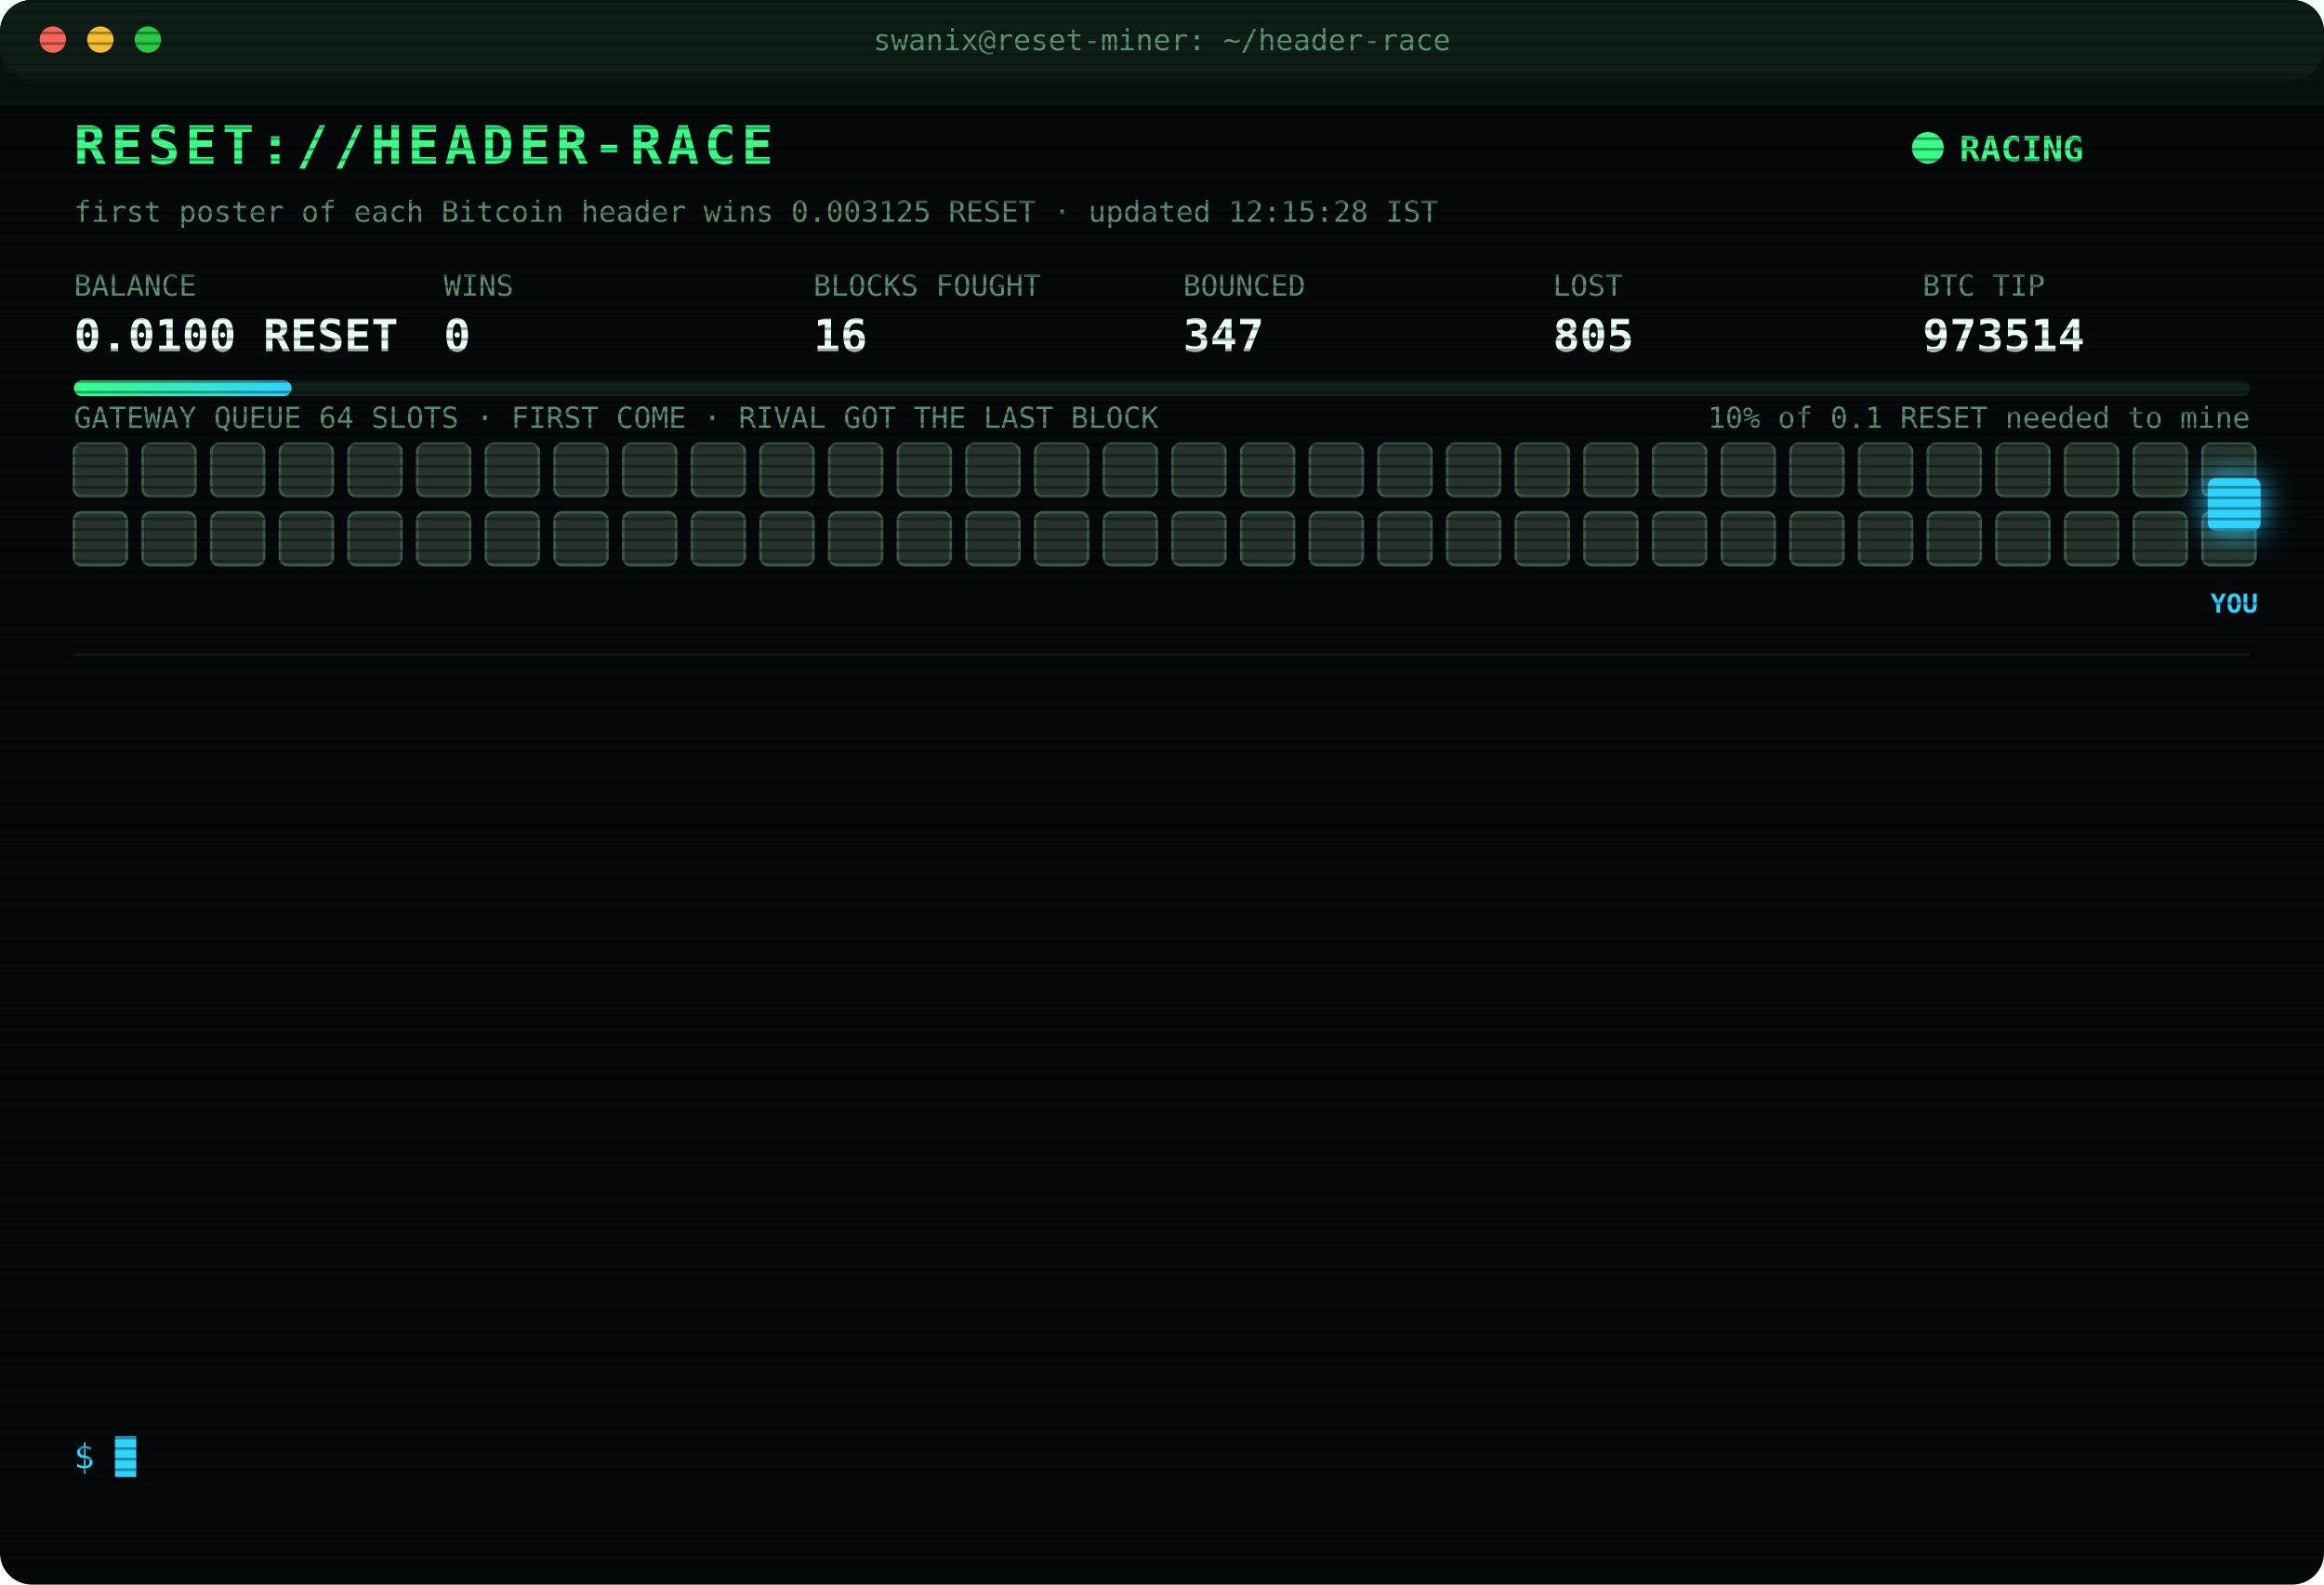
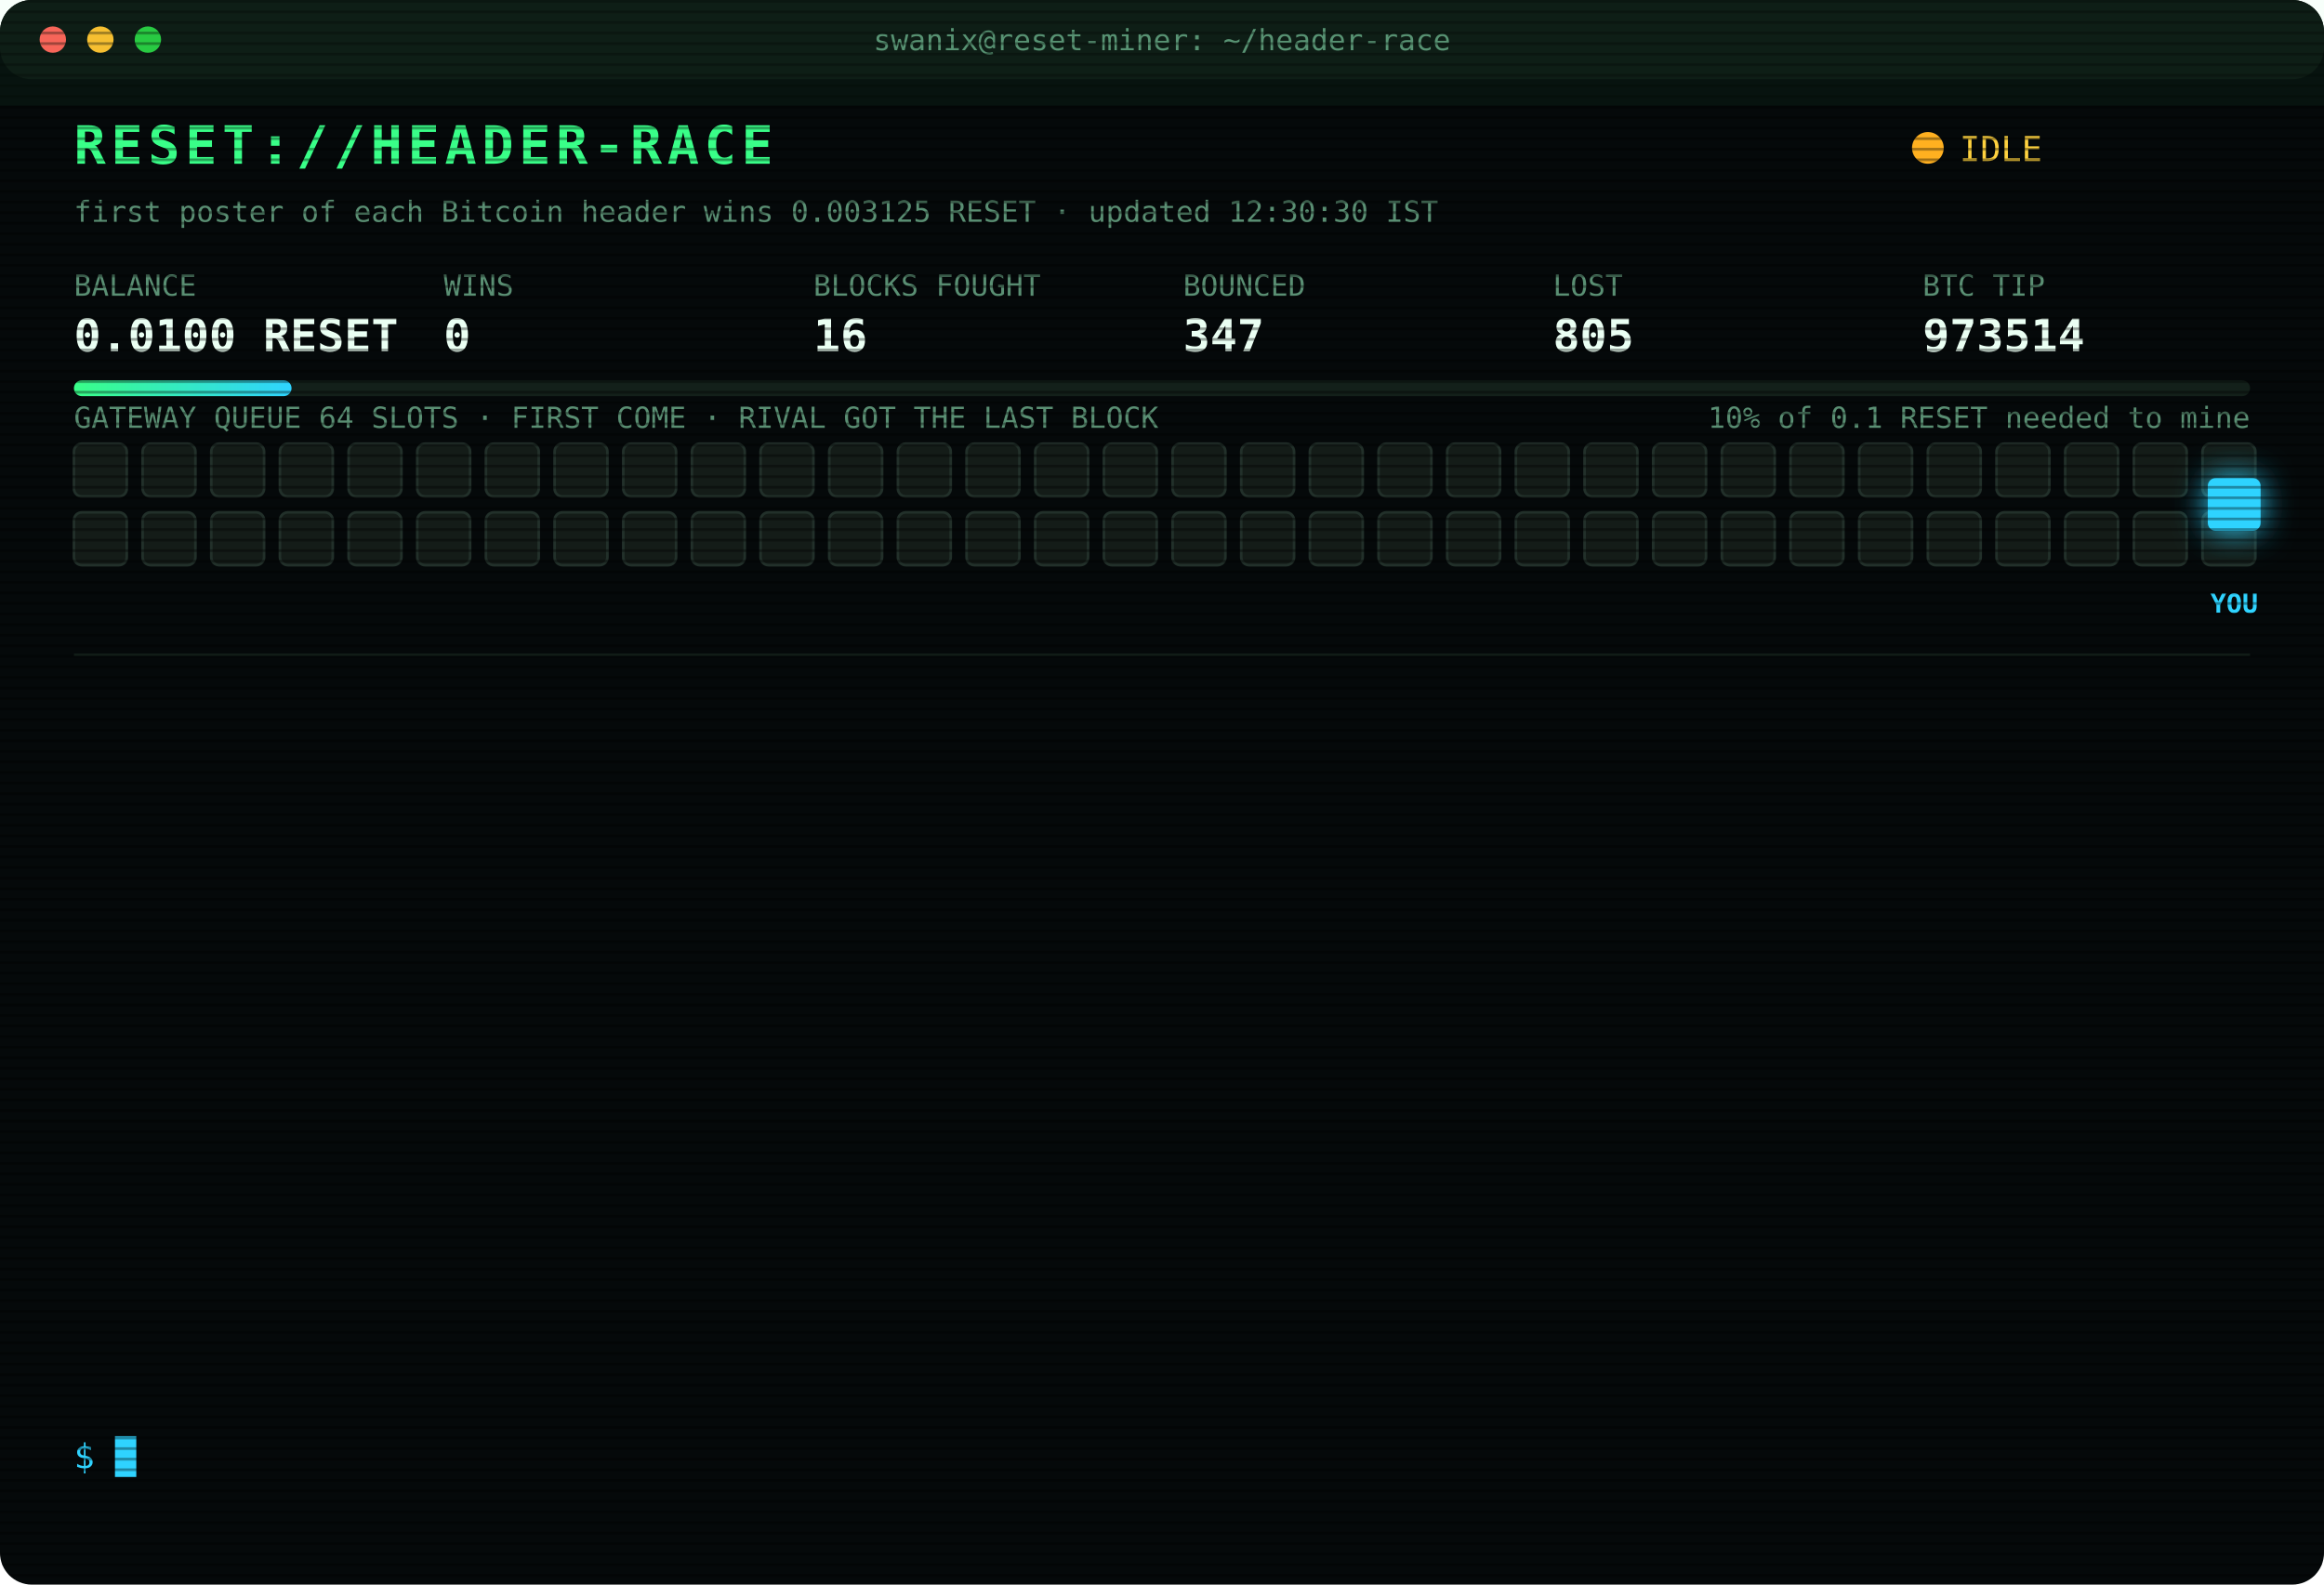
<svg xmlns="http://www.w3.org/2000/svg" width="880" height="600" viewBox="0 0 880 600" font-family="ui-monospace,SFMono-Regular,Menlo,Consolas,monospace">
  <style>
text{font-size:13px;fill:#7CFFB2}
.title{font-size:20px;font-weight:700;fill:#39FF88;letter-spacing:2px;animation:glitch 3s infinite steps(1)}
.sub{fill:#2fd3ff}.k{fill:#5a8f73;font-size:11px}.v{font-size:17px;font-weight:700;fill:#eafff3}
.ts{fill:#3f6b56}.boot{fill:#2fd3ff}.dim{fill:#5a8f73}.bad{fill:#ff4d6d}.warn{fill:#ffd23f}.mag{fill:#ff5cf0}.win{fill:#39FF88;font-weight:700}
.tag{font-size:10px;fill:#2fd3ff;font-weight:700}
.rival{fill:#26332c;stroke:#3c5a49;animation:jam 1.2s infinite alternate}
.idle{fill:#141c18;stroke:#22302a;animation:breathe 4s infinite}
.me{fill:#2fd3ff;filter:drop-shadow(0 0 6px #2fd3ff)}
.hover{animation:nudge 1.1s infinite ease-in-out}.bounce{animation:kick 1.4s infinite}
.ln{opacity:0;animation:in .4s forwards}
.cur{animation:blink 1s infinite steps(1)}
.scan{animation:scan 6s infinite linear}
.led{animation:blink 1.4s infinite}
@keyframes in{from{opacity:0;transform:translateX(-6px)}to{opacity:1;transform:none}}
@keyframes blink{50%{opacity:0}}
@keyframes jam{to{fill:#33463b}}
@keyframes breathe{50%{opacity:.4}}
@keyframes nudge{50%{transform:translateX(-10px)}}
@keyframes kick{0%,100%{transform:none}30%{transform:translateX(-14px)}55%{transform:translateX(10px) translateY(-6px)}}
@keyframes glitch{0%,92%{transform:none}93%{transform:translateX(2px);fill:#ff4d6d}95%{transform:translateX(-2px);fill:#2fd3ff}97%{transform:none}}
@keyframes scan{from{transform:translateY(-40px)}to{transform:translateY(600px)}}
</style>
  <defs>
    <pattern id="sl" width="4" height="4" patternUnits="userSpaceOnUse">
      <rect width="4" height="1" fill="#000" opacity=".35" />
    </pattern>
    <linearGradient id="bar">
      <stop offset="0" stop-color="#39FF88" />
      <stop offset="1" stop-color="#2fd3ff" />
    </linearGradient>
  </defs>
  <rect width="880" height="600" rx="12" fill="#05090a" />
  <rect width="880" height="30" rx="12" fill="#0d1512" />
  <circle cx="20" cy="15" r="5" fill="#ff5f57" />
  <circle cx="38" cy="15" r="5" fill="#febc2e" />
  <circle cx="56" cy="15" r="5" fill="#28c840" />
  <text x="440" y="19" text-anchor="middle" class="k">swanix@reset-miner: ~/header-race</text>
  <text x="28" y="62" class="title">RESET://HEADER-RACE</text>
-   <circle class="led" cx="730" cy="56" r="6" fill="#39FF88" />
-   <text x="742" y="61" class="win">RACING</text>
-   <text x="28" y="84" class="k">first poster of each Bitcoin header wins 0.003125 RESET · updated 12:15:28 IST</text>
+   <circle class="led" cx="730" cy="56" r="6" fill="#ffb020" />
+   <text x="742" y="61" class="warn">IDLE</text>
+   <text x="28" y="84" class="k">first poster of each Bitcoin header wins 0.003125 RESET · updated 12:30:30 IST</text>
  <text x="28" y="112" class="k">BALANCE</text>
  <text x="28" y="133" class="v">0.0100 RESET</text>
  <text x="168" y="112" class="k">WINS</text>
  <text x="168" y="133" class="v">0</text>
  <text x="308" y="112" class="k">BLOCKS FOUGHT</text>
  <text x="308" y="133" class="v">16</text>
  <text x="448" y="112" class="k">BOUNCED</text>
  <text x="448" y="133" class="v">347</text>
  <text x="588" y="112" class="k">LOST</text>
  <text x="588" y="133" class="v">805</text>
  <text x="728" y="112" class="k">BTC TIP</text>
  <text x="728" y="133" class="v">973514</text>
  <rect x="28" y="144" width="824" height="6" rx="3" fill="#13201a" />
  <rect x="28" y="144" width="82.4" height="6" rx="3" fill="url(#bar)" />
  <text x="852" y="162" text-anchor="end" class="k">10% of 0.1 RESET needed to mine</text>
  <text x="28" y="162" class="k">GATEWAY QUEUE 64 SLOTS · FIRST COME · RIVAL GOT THE LAST BLOCK</text>
-   <rect class="rival" x="28" y="168" width="20" height="20" rx="3" style="animation-delay:0.00s" />
-   <rect class="rival" x="54" y="168" width="20" height="20" rx="3" style="animation-delay:0.05s" />
-   <rect class="rival" x="80" y="168" width="20" height="20" rx="3" style="animation-delay:0.10s" />
-   <rect class="rival" x="106" y="168" width="20" height="20" rx="3" style="animation-delay:0.15s" />
-   <rect class="rival" x="132" y="168" width="20" height="20" rx="3" style="animation-delay:0.20s" />
-   <rect class="rival" x="158" y="168" width="20" height="20" rx="3" style="animation-delay:0.25s" />
-   <rect class="rival" x="184" y="168" width="20" height="20" rx="3" style="animation-delay:0.30s" />
-   <rect class="rival" x="210" y="168" width="20" height="20" rx="3" style="animation-delay:0.35s" />
-   <rect class="rival" x="236" y="168" width="20" height="20" rx="3" style="animation-delay:0.40s" />
-   <rect class="rival" x="262" y="168" width="20" height="20" rx="3" style="animation-delay:0.45s" />
-   <rect class="rival" x="288" y="168" width="20" height="20" rx="3" style="animation-delay:0.50s" />
-   <rect class="rival" x="314" y="168" width="20" height="20" rx="3" style="animation-delay:0.55s" />
-   <rect class="rival" x="340" y="168" width="20" height="20" rx="3" style="animation-delay:0.60s" />
-   <rect class="rival" x="366" y="168" width="20" height="20" rx="3" style="animation-delay:0.65s" />
-   <rect class="rival" x="392" y="168" width="20" height="20" rx="3" style="animation-delay:0.70s" />
-   <rect class="rival" x="418" y="168" width="20" height="20" rx="3" style="animation-delay:0.75s" />
-   <rect class="rival" x="444" y="168" width="20" height="20" rx="3" style="animation-delay:0.80s" />
-   <rect class="rival" x="470" y="168" width="20" height="20" rx="3" style="animation-delay:0.85s" />
-   <rect class="rival" x="496" y="168" width="20" height="20" rx="3" style="animation-delay:0.90s" />
-   <rect class="rival" x="522" y="168" width="20" height="20" rx="3" style="animation-delay:0.95s" />
-   <rect class="rival" x="548" y="168" width="20" height="20" rx="3" style="animation-delay:1.00s" />
-   <rect class="rival" x="574" y="168" width="20" height="20" rx="3" style="animation-delay:1.05s" />
-   <rect class="rival" x="600" y="168" width="20" height="20" rx="3" style="animation-delay:1.10s" />
-   <rect class="rival" x="626" y="168" width="20" height="20" rx="3" style="animation-delay:1.15s" />
-   <rect class="rival" x="652" y="168" width="20" height="20" rx="3" style="animation-delay:1.20s" />
-   <rect class="rival" x="678" y="168" width="20" height="20" rx="3" style="animation-delay:1.25s" />
-   <rect class="rival" x="704" y="168" width="20" height="20" rx="3" style="animation-delay:1.30s" />
-   <rect class="rival" x="730" y="168" width="20" height="20" rx="3" style="animation-delay:1.35s" />
-   <rect class="rival" x="756" y="168" width="20" height="20" rx="3" style="animation-delay:1.40s" />
-   <rect class="rival" x="782" y="168" width="20" height="20" rx="3" style="animation-delay:1.45s" />
-   <rect class="rival" x="808" y="168" width="20" height="20" rx="3" style="animation-delay:1.50s" />
-   <rect class="rival" x="834" y="168" width="20" height="20" rx="3" style="animation-delay:1.55s" />
-   <rect class="rival" x="28" y="194" width="20" height="20" rx="3" style="animation-delay:1.60s" />
-   <rect class="rival" x="54" y="194" width="20" height="20" rx="3" style="animation-delay:1.65s" />
-   <rect class="rival" x="80" y="194" width="20" height="20" rx="3" style="animation-delay:1.70s" />
-   <rect class="rival" x="106" y="194" width="20" height="20" rx="3" style="animation-delay:1.75s" />
-   <rect class="rival" x="132" y="194" width="20" height="20" rx="3" style="animation-delay:1.80s" />
-   <rect class="rival" x="158" y="194" width="20" height="20" rx="3" style="animation-delay:1.85s" />
-   <rect class="rival" x="184" y="194" width="20" height="20" rx="3" style="animation-delay:1.90s" />
-   <rect class="rival" x="210" y="194" width="20" height="20" rx="3" style="animation-delay:1.95s" />
-   <rect class="rival" x="236" y="194" width="20" height="20" rx="3" style="animation-delay:2.00s" />
-   <rect class="rival" x="262" y="194" width="20" height="20" rx="3" style="animation-delay:2.05s" />
-   <rect class="rival" x="288" y="194" width="20" height="20" rx="3" style="animation-delay:2.10s" />
-   <rect class="rival" x="314" y="194" width="20" height="20" rx="3" style="animation-delay:2.15s" />
-   <rect class="rival" x="340" y="194" width="20" height="20" rx="3" style="animation-delay:2.20s" />
-   <rect class="rival" x="366" y="194" width="20" height="20" rx="3" style="animation-delay:2.25s" />
-   <rect class="rival" x="392" y="194" width="20" height="20" rx="3" style="animation-delay:2.30s" />
-   <rect class="rival" x="418" y="194" width="20" height="20" rx="3" style="animation-delay:2.35s" />
-   <rect class="rival" x="444" y="194" width="20" height="20" rx="3" style="animation-delay:2.40s" />
-   <rect class="rival" x="470" y="194" width="20" height="20" rx="3" style="animation-delay:2.45s" />
-   <rect class="rival" x="496" y="194" width="20" height="20" rx="3" style="animation-delay:2.50s" />
-   <rect class="rival" x="522" y="194" width="20" height="20" rx="3" style="animation-delay:2.55s" />
-   <rect class="rival" x="548" y="194" width="20" height="20" rx="3" style="animation-delay:2.60s" />
-   <rect class="rival" x="574" y="194" width="20" height="20" rx="3" style="animation-delay:2.65s" />
-   <rect class="rival" x="600" y="194" width="20" height="20" rx="3" style="animation-delay:2.70s" />
-   <rect class="rival" x="626" y="194" width="20" height="20" rx="3" style="animation-delay:2.75s" />
-   <rect class="rival" x="652" y="194" width="20" height="20" rx="3" style="animation-delay:2.80s" />
-   <rect class="rival" x="678" y="194" width="20" height="20" rx="3" style="animation-delay:2.85s" />
-   <rect class="rival" x="704" y="194" width="20" height="20" rx="3" style="animation-delay:2.90s" />
-   <rect class="rival" x="730" y="194" width="20" height="20" rx="3" style="animation-delay:2.95s" />
-   <rect class="rival" x="756" y="194" width="20" height="20" rx="3" style="animation-delay:3.00s" />
-   <rect class="rival" x="782" y="194" width="20" height="20" rx="3" style="animation-delay:3.05s" />
-   <rect class="rival" x="808" y="194" width="20" height="20" rx="3" style="animation-delay:3.10s" />
-   <rect class="rival" x="834" y="194" width="20" height="20" rx="3" style="animation-delay:3.15s" />
+   <rect class="idle" x="28" y="168" width="20" height="20" rx="3" style="animation-delay:0.00s" />
+   <rect class="idle" x="54" y="168" width="20" height="20" rx="3" style="animation-delay:0.05s" />
+   <rect class="idle" x="80" y="168" width="20" height="20" rx="3" style="animation-delay:0.10s" />
+   <rect class="idle" x="106" y="168" width="20" height="20" rx="3" style="animation-delay:0.15s" />
+   <rect class="idle" x="132" y="168" width="20" height="20" rx="3" style="animation-delay:0.20s" />
+   <rect class="idle" x="158" y="168" width="20" height="20" rx="3" style="animation-delay:0.25s" />
+   <rect class="idle" x="184" y="168" width="20" height="20" rx="3" style="animation-delay:0.30s" />
+   <rect class="idle" x="210" y="168" width="20" height="20" rx="3" style="animation-delay:0.35s" />
+   <rect class="idle" x="236" y="168" width="20" height="20" rx="3" style="animation-delay:0.40s" />
+   <rect class="idle" x="262" y="168" width="20" height="20" rx="3" style="animation-delay:0.45s" />
+   <rect class="idle" x="288" y="168" width="20" height="20" rx="3" style="animation-delay:0.50s" />
+   <rect class="idle" x="314" y="168" width="20" height="20" rx="3" style="animation-delay:0.55s" />
+   <rect class="idle" x="340" y="168" width="20" height="20" rx="3" style="animation-delay:0.60s" />
+   <rect class="idle" x="366" y="168" width="20" height="20" rx="3" style="animation-delay:0.65s" />
+   <rect class="idle" x="392" y="168" width="20" height="20" rx="3" style="animation-delay:0.70s" />
+   <rect class="idle" x="418" y="168" width="20" height="20" rx="3" style="animation-delay:0.75s" />
+   <rect class="idle" x="444" y="168" width="20" height="20" rx="3" style="animation-delay:0.80s" />
+   <rect class="idle" x="470" y="168" width="20" height="20" rx="3" style="animation-delay:0.85s" />
+   <rect class="idle" x="496" y="168" width="20" height="20" rx="3" style="animation-delay:0.90s" />
+   <rect class="idle" x="522" y="168" width="20" height="20" rx="3" style="animation-delay:0.95s" />
+   <rect class="idle" x="548" y="168" width="20" height="20" rx="3" style="animation-delay:1.00s" />
+   <rect class="idle" x="574" y="168" width="20" height="20" rx="3" style="animation-delay:1.05s" />
+   <rect class="idle" x="600" y="168" width="20" height="20" rx="3" style="animation-delay:1.10s" />
+   <rect class="idle" x="626" y="168" width="20" height="20" rx="3" style="animation-delay:1.15s" />
+   <rect class="idle" x="652" y="168" width="20" height="20" rx="3" style="animation-delay:1.20s" />
+   <rect class="idle" x="678" y="168" width="20" height="20" rx="3" style="animation-delay:1.25s" />
+   <rect class="idle" x="704" y="168" width="20" height="20" rx="3" style="animation-delay:1.30s" />
+   <rect class="idle" x="730" y="168" width="20" height="20" rx="3" style="animation-delay:1.35s" />
+   <rect class="idle" x="756" y="168" width="20" height="20" rx="3" style="animation-delay:1.40s" />
+   <rect class="idle" x="782" y="168" width="20" height="20" rx="3" style="animation-delay:1.45s" />
+   <rect class="idle" x="808" y="168" width="20" height="20" rx="3" style="animation-delay:1.50s" />
+   <rect class="idle" x="834" y="168" width="20" height="20" rx="3" style="animation-delay:1.55s" />
+   <rect class="idle" x="28" y="194" width="20" height="20" rx="3" style="animation-delay:1.60s" />
+   <rect class="idle" x="54" y="194" width="20" height="20" rx="3" style="animation-delay:1.65s" />
+   <rect class="idle" x="80" y="194" width="20" height="20" rx="3" style="animation-delay:1.70s" />
+   <rect class="idle" x="106" y="194" width="20" height="20" rx="3" style="animation-delay:1.75s" />
+   <rect class="idle" x="132" y="194" width="20" height="20" rx="3" style="animation-delay:1.80s" />
+   <rect class="idle" x="158" y="194" width="20" height="20" rx="3" style="animation-delay:1.85s" />
+   <rect class="idle" x="184" y="194" width="20" height="20" rx="3" style="animation-delay:1.90s" />
+   <rect class="idle" x="210" y="194" width="20" height="20" rx="3" style="animation-delay:1.95s" />
+   <rect class="idle" x="236" y="194" width="20" height="20" rx="3" style="animation-delay:2.00s" />
+   <rect class="idle" x="262" y="194" width="20" height="20" rx="3" style="animation-delay:2.05s" />
+   <rect class="idle" x="288" y="194" width="20" height="20" rx="3" style="animation-delay:2.10s" />
+   <rect class="idle" x="314" y="194" width="20" height="20" rx="3" style="animation-delay:2.15s" />
+   <rect class="idle" x="340" y="194" width="20" height="20" rx="3" style="animation-delay:2.20s" />
+   <rect class="idle" x="366" y="194" width="20" height="20" rx="3" style="animation-delay:2.25s" />
+   <rect class="idle" x="392" y="194" width="20" height="20" rx="3" style="animation-delay:2.30s" />
+   <rect class="idle" x="418" y="194" width="20" height="20" rx="3" style="animation-delay:2.35s" />
+   <rect class="idle" x="444" y="194" width="20" height="20" rx="3" style="animation-delay:2.40s" />
+   <rect class="idle" x="470" y="194" width="20" height="20" rx="3" style="animation-delay:2.45s" />
+   <rect class="idle" x="496" y="194" width="20" height="20" rx="3" style="animation-delay:2.50s" />
+   <rect class="idle" x="522" y="194" width="20" height="20" rx="3" style="animation-delay:2.55s" />
+   <rect class="idle" x="548" y="194" width="20" height="20" rx="3" style="animation-delay:2.60s" />
+   <rect class="idle" x="574" y="194" width="20" height="20" rx="3" style="animation-delay:2.65s" />
+   <rect class="idle" x="600" y="194" width="20" height="20" rx="3" style="animation-delay:2.70s" />
+   <rect class="idle" x="626" y="194" width="20" height="20" rx="3" style="animation-delay:2.75s" />
+   <rect class="idle" x="652" y="194" width="20" height="20" rx="3" style="animation-delay:2.80s" />
+   <rect class="idle" x="678" y="194" width="20" height="20" rx="3" style="animation-delay:2.85s" />
+   <rect class="idle" x="704" y="194" width="20" height="20" rx="3" style="animation-delay:2.90s" />
+   <rect class="idle" x="730" y="194" width="20" height="20" rx="3" style="animation-delay:2.95s" />
+   <rect class="idle" x="756" y="194" width="20" height="20" rx="3" style="animation-delay:3.00s" />
+   <rect class="idle" x="782" y="194" width="20" height="20" rx="3" style="animation-delay:3.05s" />
+   <rect class="idle" x="808" y="194" width="20" height="20" rx="3" style="animation-delay:3.10s" />
+   <rect class="idle" x="834" y="194" width="20" height="20" rx="3" style="animation-delay:3.15s" />
  <g class="hover">
    <rect class="me" x="836" y="181" width="20" height="20" rx="3" />
    <text class="tag" x="846" y="232" text-anchor="middle">YOU</text>
  </g>
  <line x1="28" x2="852" y1="248" y2="248" stroke="#13201a" />
  <g class="ln" style="animation-delay:0.40s">
    <text x="28" y="270" class="ts">10:28:28</text>
    <text x="104" y="270" class="bad">[GATEWAY DOWN] no response · 1849ms</text>
  </g>
  <g class="ln" style="animation-delay:0.65s">
    <text x="28" y="292" class="ts">10:28:29</text>
    <text x="104" y="292" class="bad">[GATEWAY DOWN] no response · 931ms</text>
  </g>
  <g class="ln" style="animation-delay:0.90s">
    <text x="28" y="314" class="ts">10:28:33</text>
    <text x="104" y="314" class="bad">[LOST] #973503 taken by a rival miner</text>
  </g>
  <g class="ln" style="animation-delay:1.15s">
    <text x="28" y="336" class="ts">10:43:46</text>
    <text x="104" y="336" class="bad">[LOST] #973504 taken by a rival miner</text>
  </g>
  <g class="ln" style="animation-delay:1.40s">
    <text x="28" y="358" class="ts">10:45:18</text>
    <text x="104" y="358" class="bad">[LOST] #973505 taken by a rival miner</text>
  </g>
  <g class="ln" style="animation-delay:1.65s">
    <text x="28" y="380" class="ts">11:00:49</text>
    <text x="104" y="380" class="bad">[LOST] #973506 taken by a rival miner</text>
  </g>
  <g class="ln" style="animation-delay:1.90s">
    <text x="28" y="402" class="ts">11:03:06</text>
    <text x="104" y="402" class="bad">[LOST] #973507 taken by a rival miner</text>
  </g>
  <g class="ln" style="animation-delay:2.15s">
    <text x="28" y="424" class="ts">11:21:45</text>
    <text x="104" y="424" class="bad">[LOST] #973508 taken by a rival miner</text>
  </g>
  <g class="ln" style="animation-delay:2.40s">
    <text x="28" y="446" class="ts">11:31:22</text>
    <text x="104" y="446" class="bad">[LOST] #973509 taken by a rival miner</text>
  </g>
  <g class="ln" style="animation-delay:2.65s">
    <text x="28" y="468" class="ts">11:38:55</text>
    <text x="104" y="468" class="bad">[LOST] #973510 taken by a rival miner</text>
  </g>
  <g class="ln" style="animation-delay:2.90s">
    <text x="28" y="490" class="ts">11:48:27</text>
    <text x="104" y="490" class="bad">[LOST] #973511 taken by a rival miner</text>
  </g>
  <g class="ln" style="animation-delay:3.15s">
    <text x="28" y="512" class="ts">11:58:29</text>
    <text x="104" y="512" class="bad">[LOST] #973512 taken by a rival miner</text>
  </g>
  <g class="ln" style="animation-delay:3.40s">
    <text x="28" y="534" class="ts">12:01:46</text>
    <text x="104" y="534" class="bad">[LOST] #973513 taken by a rival miner</text>
  </g>
  <text x="28" y="556" class="sub">$ <tspan class="cur">█</tspan>
  </text>
  <rect width="880" height="600" rx="12" fill="url(#sl)" pointer-events="none" />
  <rect class="scan" width="880" height="40" fill="#39FF88" opacity=".04" />
</svg>
